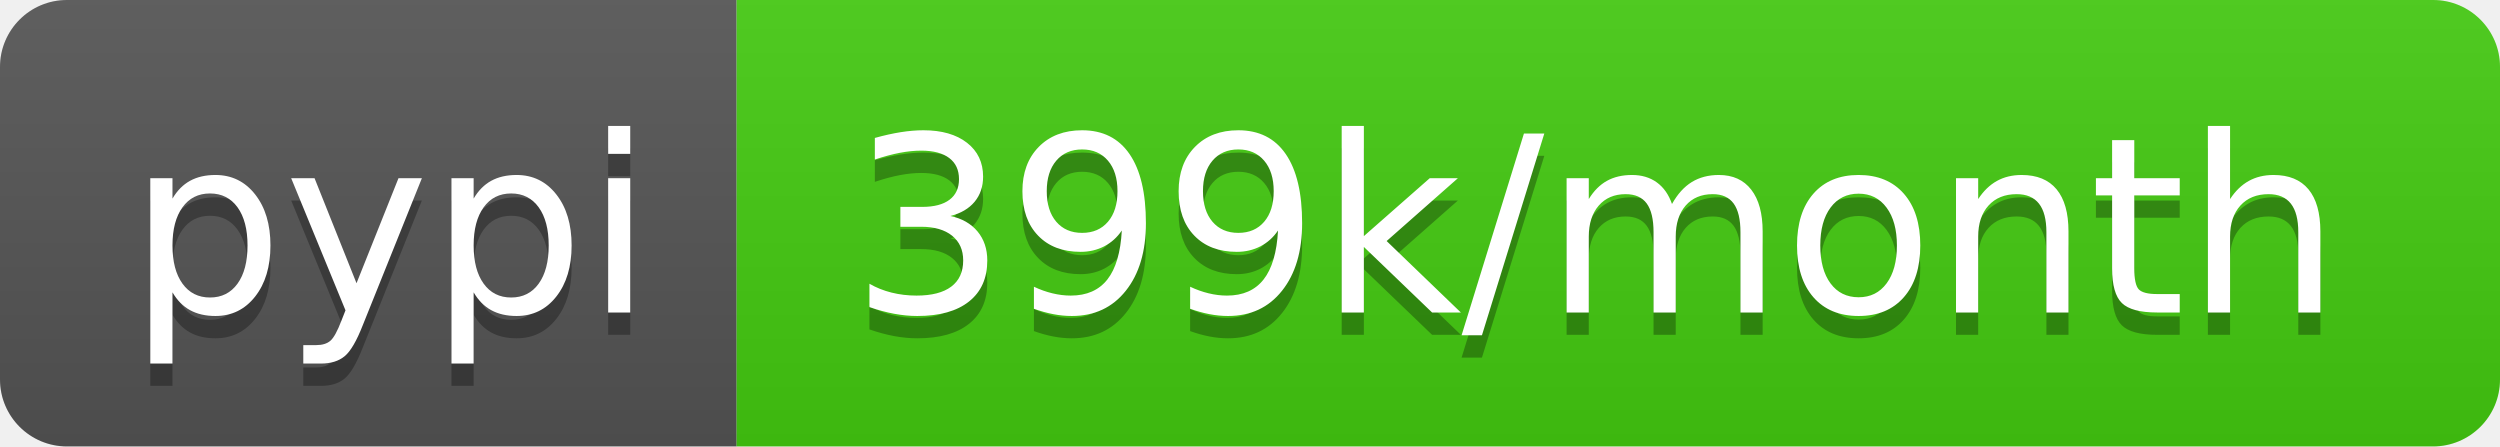
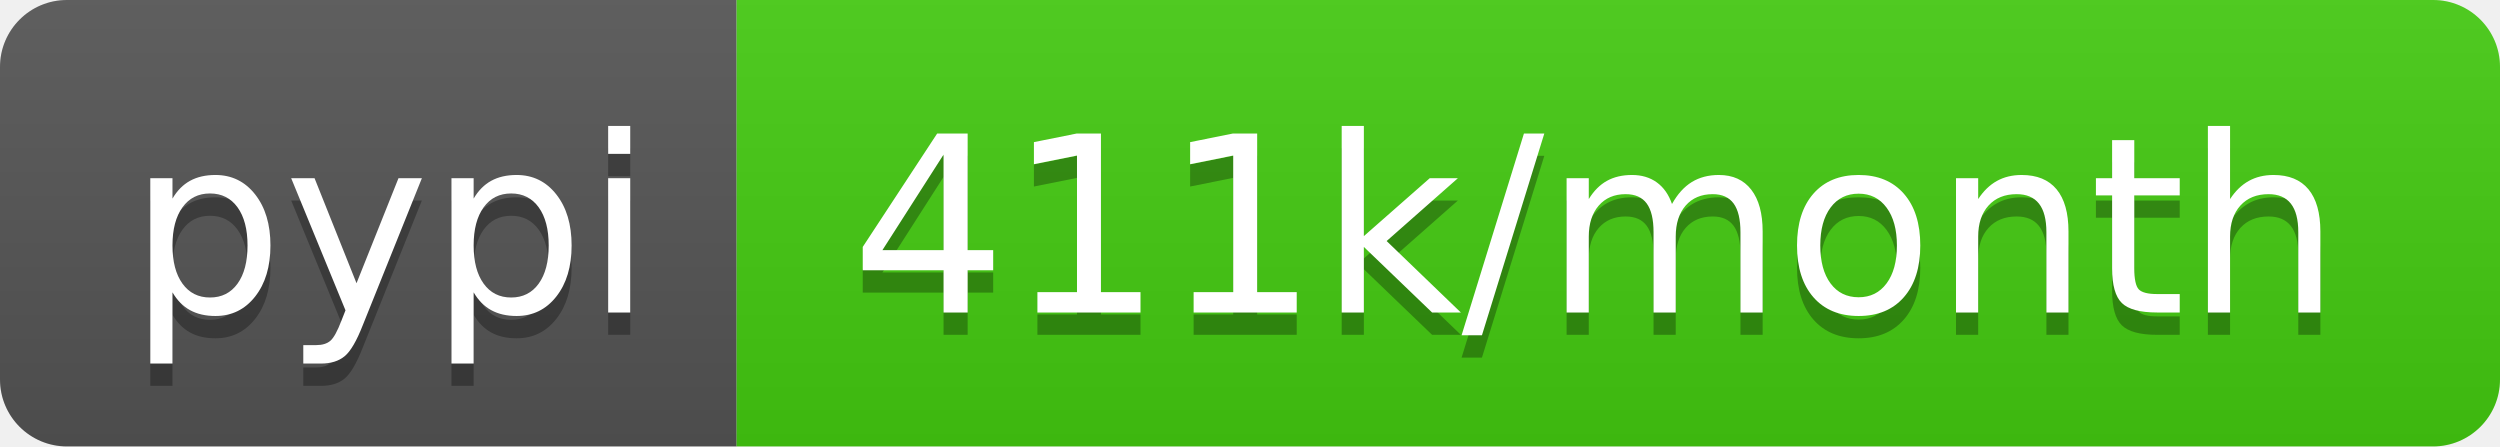
<svg xmlns="http://www.w3.org/2000/svg" width="112" height="20">
  <linearGradient id="b" x2="0" y2="100%">
    <stop offset="0" stop-color="#bbb" stop-opacity=".1" />
    <stop offset="1" stop-opacity=".1" />
  </linearGradient>
  <clipPath id="a">
    <rect width="112" height="20" rx="3" fill="#fff" />
  </clipPath>
  <g clip-path="url(#a)">
    <path fill="#555" d="M0 0h33v20H0z" />
    <path fill="#4c1" d="M33 0h79v20H33z" />
    <path fill="url(#b)" d="M0 0h112v20H0z" />
  </g>
  <g fill="#fff" text-anchor="middle" font-family="DejaVu Sans,Verdana,Geneva,sans-serif" font-size="110">
    <text x="175" y="150" fill="#010101" fill-opacity=".3" transform="scale(.1)" textLength="230">pypi</text>
    <text x="175" y="140" transform="scale(.1)" textLength="230">pypi</text>
-     <text x="715" y="150" fill="#010101" fill-opacity=".3" transform="scale(.1)" textLength="690">399k/month</text>
-     <text x="715" y="140" transform="scale(.1)" textLength="690">399k/month</text>
+     <text x="715" y="150" fill="#010101" fill-opacity=".3" transform="scale(.1)" textLength="690">411k/month</text>
+     <text x="715" y="140" transform="scale(.1)" textLength="690">411k/month</text>
  </g>
</svg>
